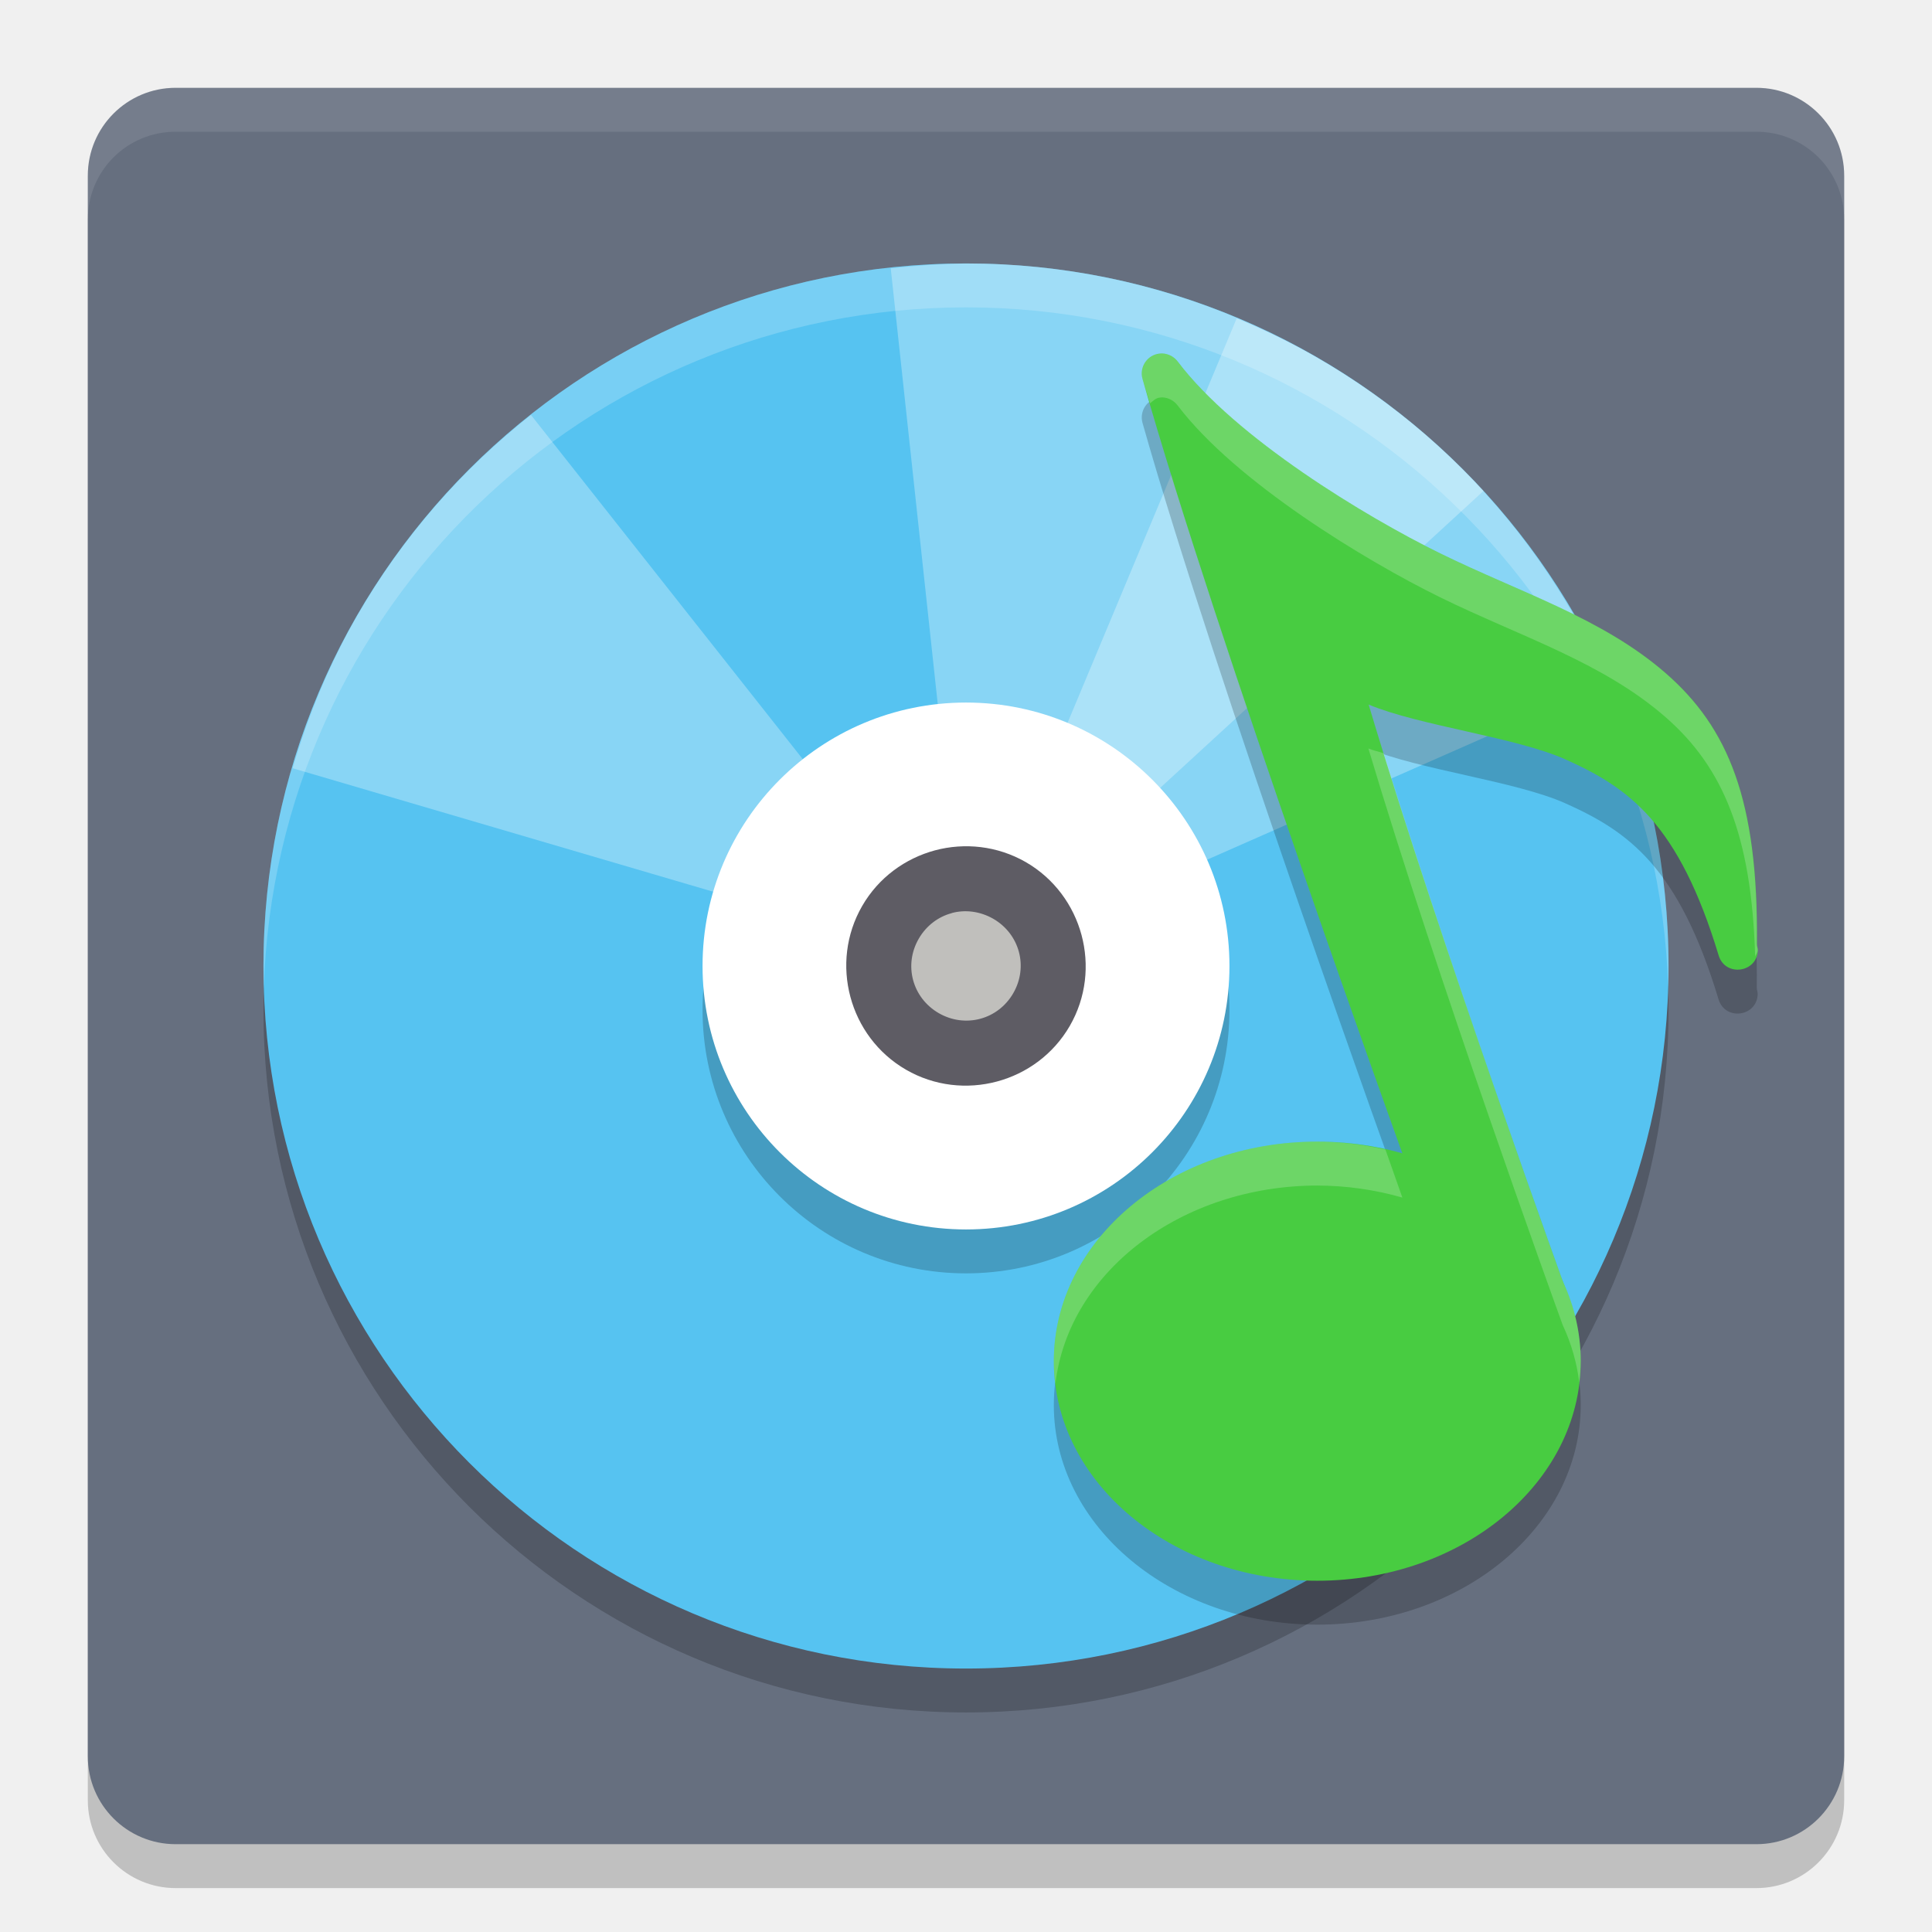
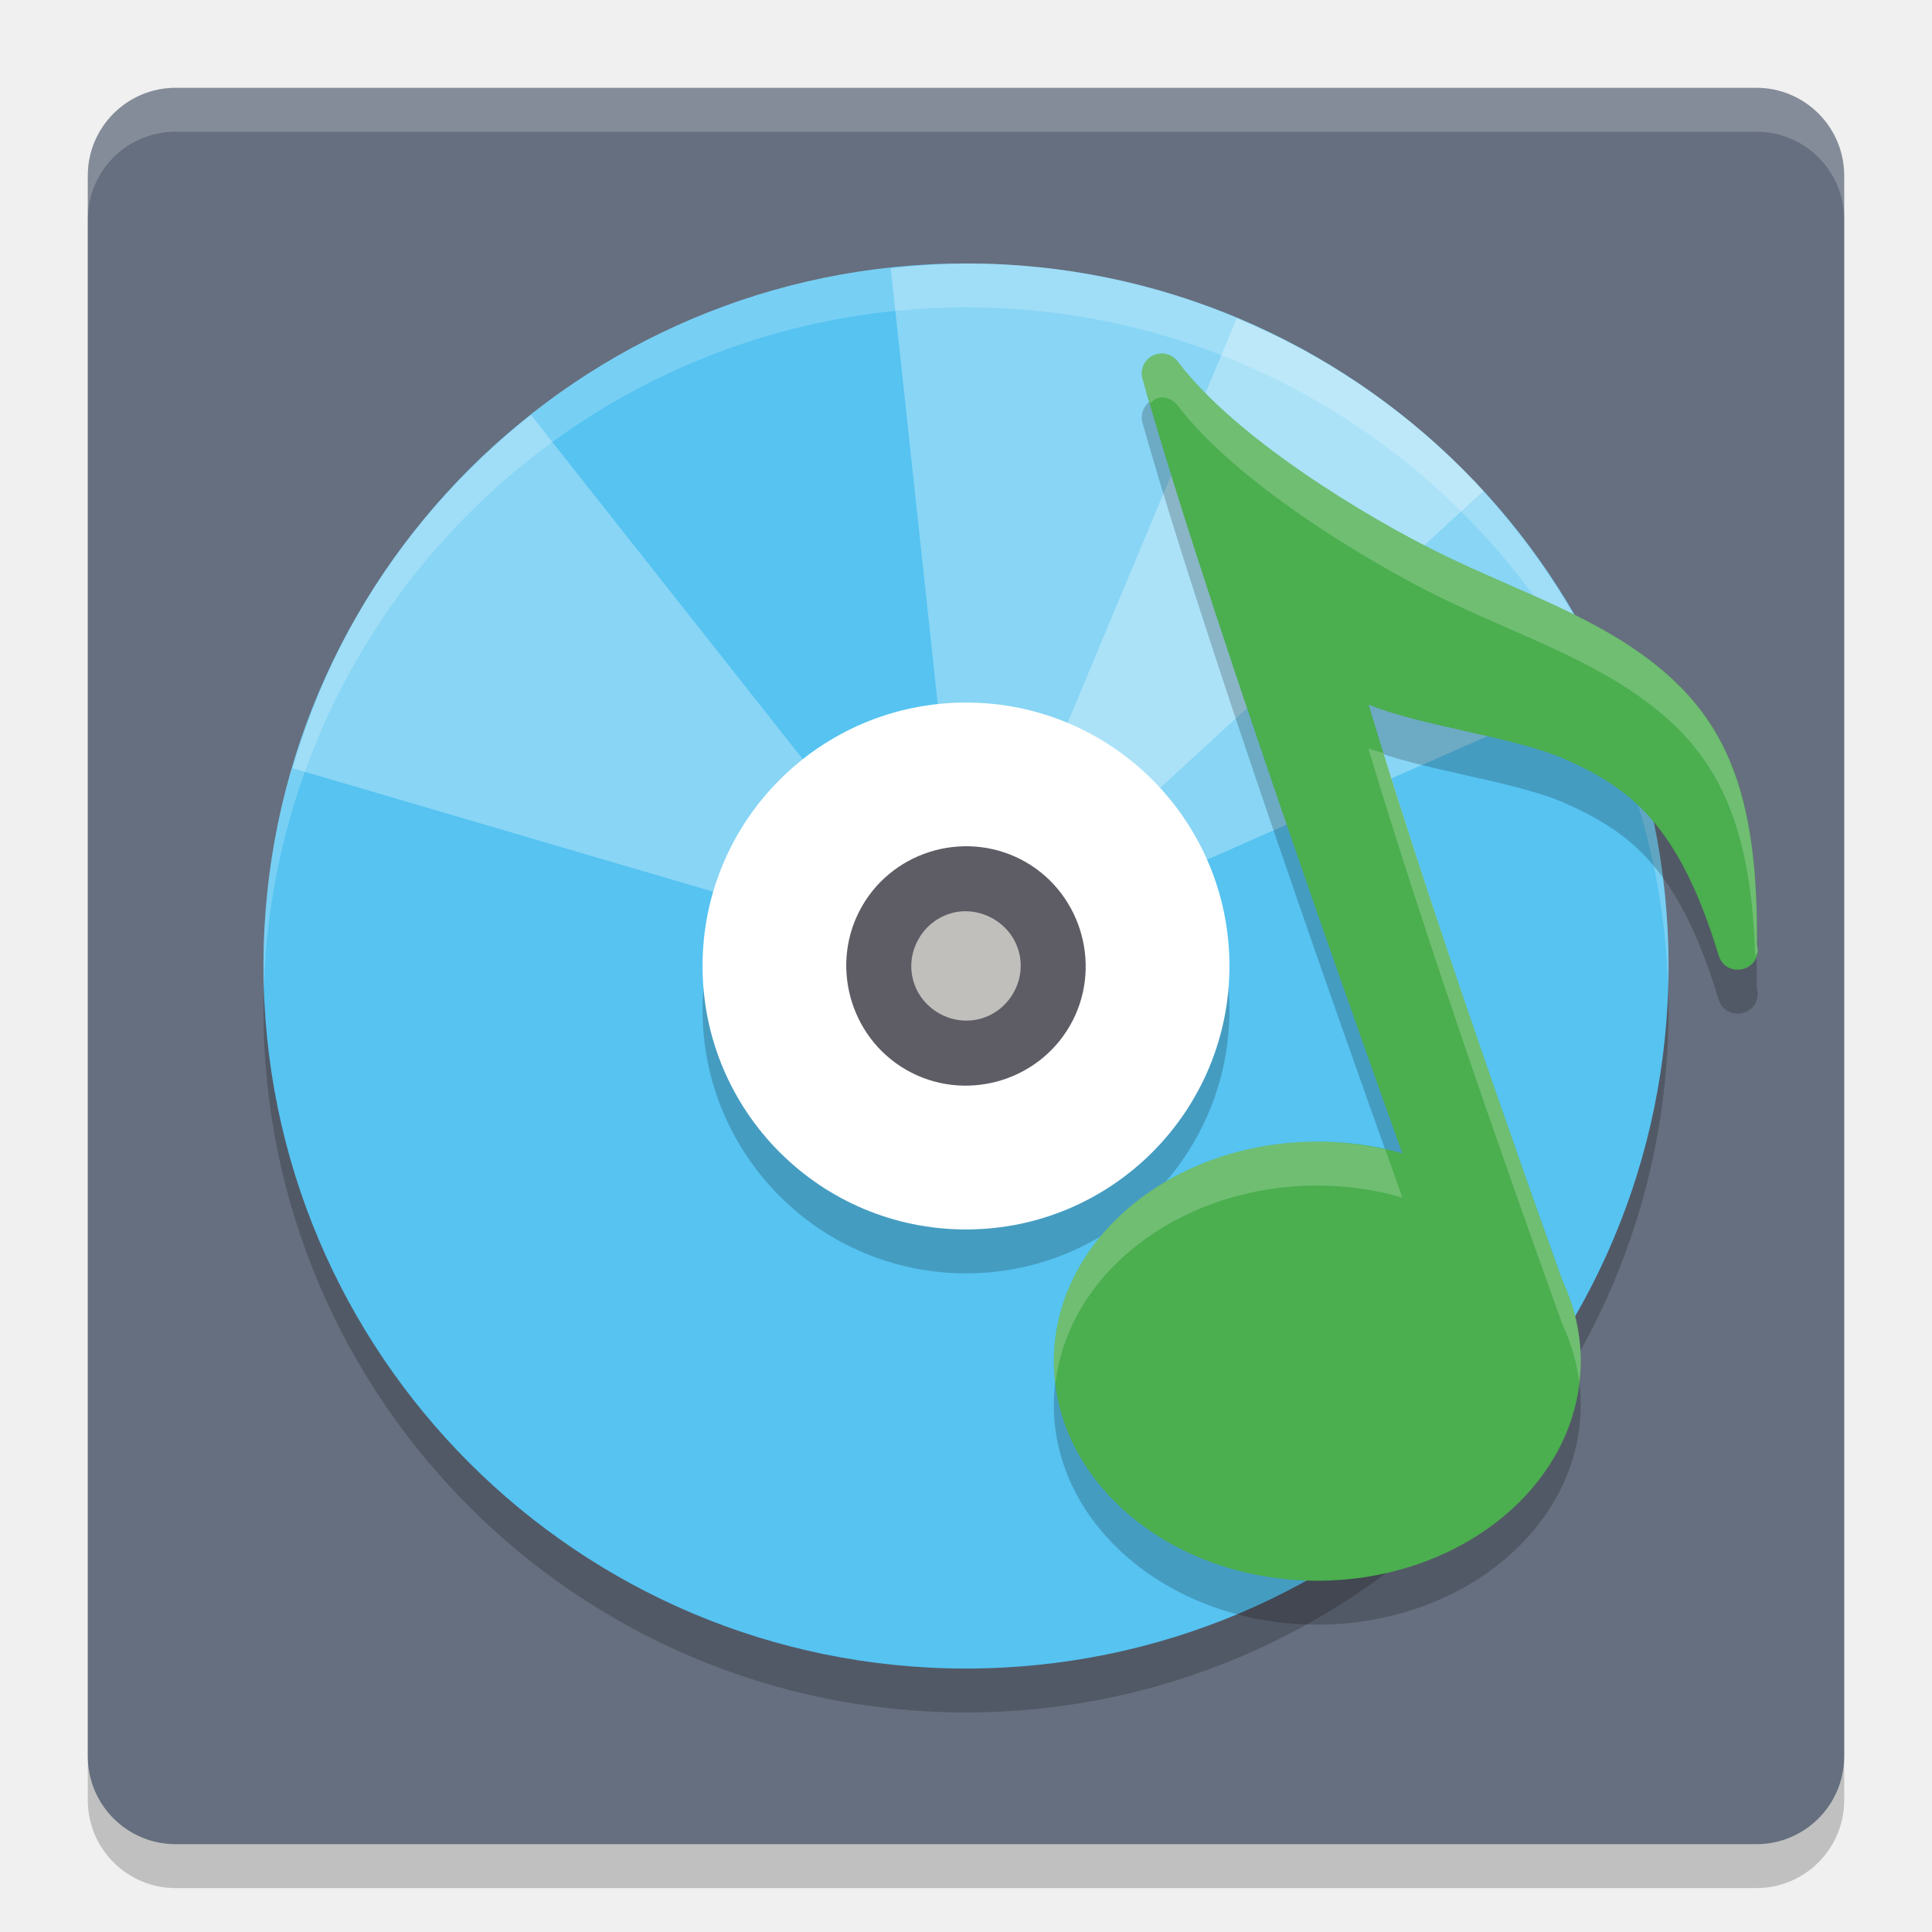
<svg xmlns="http://www.w3.org/2000/svg" width="22" height="22" version="1.1">
-   <rect style="opacity:.2" width="20" height="20" x="1" y="1.5" rx="1" ry="1" />
+   <rect style="opacity:0.2" width="20" height="20" x="1" y="1.5" rx="1" ry="1" />
  <rect style="fill:#666f7f" width="20" height="20" x="1" y="1" rx="1" ry="1" />
-   <path style="fill:#ffffff;opacity:.1" d="m2 1c-0.554 0-1 0.446-1 1v0.5c0-0.554 0.446-1 1-1h18c0.554 0 1 0.446 1 1v-0.5c0-0.554-0.446-1-1-1h-18z" />
-   <circle style="font-variation-settings:normal;opacity:0.2;stop-color:#000000" cx="11" cy="11.5" r="8" />
+   <path style="fill:#ffffff;opacity:0.2" d="m2 1c-0.554 0-1 0.446-1 1v0.5c0-0.554 0.446-1 1-1h18c0.554 0 1 0.446 1 1v-0.5c0-0.554-0.446-1-1-1h-18z" />
+   <circle style="opacity:0.2;stop-color:#000000" cx="11" cy="11.5" r="8" />
  <circle style="fill:#56c3f1" cx="11" cy="11" r="8" />
  <path style="opacity:0.3;fill:#ffffff" d="m 11.215,3.003 c -0.359,-0.009 -0.717,0.014 -1.072,0.053 l 0.686,6.358 c 0.326,-0.035 0.666,0.024 0.972,0.201 0.145,0.084 0.266,0.192 0.373,0.309 L 16.893,5.59 C 16.356,5.005 15.723,4.491 14.999,4.073 13.804,3.383 12.504,3.036 11.215,3.003 Z" />
  <path style="opacity:0.3;fill:#ffffff" d="m 14.082,3.626 -2.469,5.905 c 0.063,0.026 0.126,0.048 0.187,0.083 0.306,0.177 0.528,0.442 0.66,0.742 L 18.312,7.777 C 17.65,6.274 16.53,4.957 14.999,4.073 14.7,3.9 14.393,3.756 14.082,3.626 Z" />
  <path style="opacity:0.3;fill:#ffffff" d="M 6.046,4.725 C 5.273,5.336 4.596,6.095 4.073,7.001 3.748,7.564 3.508,8.151 3.332,8.748 L 9.469,10.55 c 0.035,-0.12 0.081,-0.238 0.146,-0.35 0.105,-0.181 0.241,-0.332 0.396,-0.454 z" />
  <circle style="opacity:0.2" cx="11" cy="11.5" r="3" />
  <circle style="fill:#ffffff" cx="11" cy="11" r="3" />
  <path style="fill:#c0bfbc" d="m 11.496,10.14 c 0.475,0.274 0.638,0.881 0.364,1.357 -0.274,0.475 -0.881,0.638 -1.356,0.364 -0.475,-0.274 -0.638,-0.881 -0.364,-1.357 0.274,-0.475 0.881,-0.637 1.356,-0.364 z m 0,0" />
  <path style="fill:#5e5c64" d="m 10.647,9.683 c -0.338,0.091 -0.642,0.309 -0.829,0.633 -0.375,0.649 -0.15,1.49 0.499,1.865 0.649,0.375 1.49,0.15 1.865,-0.499 0.375,-0.649 0.148,-1.49 -0.501,-1.865 C 11.357,9.631 10.985,9.593 10.647,9.683 Z m 0.191,0.714 c 0.152,-0.041 0.321,-0.021 0.472,0.065 0.301,0.174 0.402,0.547 0.228,0.848 -0.174,0.301 -0.547,0.4 -0.848,0.227 -0.301,-0.174 -0.402,-0.547 -0.228,-0.848 0.087,-0.15 0.224,-0.251 0.376,-0.291 z" />
  <path style="opacity:0.2;fill:#ffffff" d="m 11,3 a 8,8 0 0 0 -8,8 8,8 0 0 0 0.004,0.254 A 8,8 0 0 1 11,3.5 8,8 0 0 1 18.996,11.238 8,8 0 0 0 19,11 a 8,8 0 0 0 -8,-8 z" />
  <path style="opacity:0.2" d="m 13.234,4.525 c -0.008,-8.5e-5 -0.016,0.001 -0.023,0.002 -0.143,0.011 -0.24,0.151 -0.201,0.289 0.819,2.894 2.918,8.707 2.959,8.82 A 3,2.5 0 0 0 15,13.5 3,2.5 0 0 0 12,16 a 3,2.5 0 0 0 3,2.5 3,2.5 0 0 0 3,-2.5 3,2.5 0 0 0 -0.203,-0.906 3,2.5 0 0 0 -0.002,-0.004 c -0.109,-0.301 -1.439,-3.973 -2.213,-6.566 0.571,0.24 1.679,0.371 2.242,0.623 0.725,0.324 1.291,0.729 1.746,2.234 0.076,0.246 0.438,0.197 0.445,-0.061 6e-4,-0.029 -0.01,-0.042 -0.01,-0.07 0,0 0,-0.002 0,-0.002 C 20.022,9.608 19.677,8.787 18.969,8.168 18.248,7.538 17.314,7.25 16.398,6.801 15.549,6.384 14.07,5.488 13.41,4.617 13.368,4.562 13.304,4.527 13.234,4.525 Z" />
-   <path style="fill:#48cc41" d="m 13.234,4.025 c -0.008,-8.5e-5 -0.016,2.325e-4 -0.023,9.5e-4 -0.143,0.011 -0.24,0.151 -0.201,0.289 0.827,2.922 2.983,8.886 2.983,8.886 0.009,0.029 0.024,0.055 0.044,0.078 l 1.437,1.718 c 0.163,0.186 0.465,0.016 0.389,-0.22 0,0 -1.472,-4.053 -2.278,-6.754 0.571,0.24 1.677,0.372 2.24,0.624 0.725,0.324 1.291,0.729 1.746,2.234 0.076,0.246 0.438,0.197 0.446,-0.061 6e-4,-0.029 -0.011,-0.042 -0.01,-0.07 h 9.5e-4 c -2.5e-4,-8e-4 -6.5e-4,-10e-4 -9.5e-4,-0.002 0.016,-1.64 -0.328,-2.461 -1.037,-3.081 C 18.247,7.038 17.315,6.75 16.399,6.301 15.55,5.884 14.069,4.988 13.41,4.116 13.368,4.061 13.303,4.027 13.234,4.025 Z" />
-   <ellipse style="fill:#48cc41" cx="15" cy="15.5" rx="3" ry="2.5" />
+   <path style="fill:#4bae4f" d="m 13.234,4.025 c -0.008,-8.5e-5 -0.016,2.325e-4 -0.023,9.5e-4 -0.143,0.011 -0.24,0.151 -0.201,0.289 0.827,2.922 2.983,8.886 2.983,8.886 0.009,0.029 0.024,0.055 0.044,0.078 l 1.437,1.718 c 0.163,0.186 0.465,0.016 0.389,-0.22 0,0 -1.472,-4.053 -2.278,-6.754 0.571,0.24 1.677,0.372 2.24,0.624 0.725,0.324 1.291,0.729 1.746,2.234 0.076,0.246 0.438,0.197 0.446,-0.061 6e-4,-0.029 -0.011,-0.042 -0.01,-0.07 h 9.5e-4 c -2.5e-4,-8e-4 -6.5e-4,-10e-4 -9.5e-4,-0.002 0.016,-1.64 -0.328,-2.461 -1.037,-3.081 C 18.247,7.038 17.315,6.75 16.399,6.301 15.55,5.884 14.069,4.988 13.41,4.116 13.368,4.061 13.303,4.027 13.234,4.025 Z" />
+   <ellipse style="fill:#4bae4f" cx="15" cy="15.5" rx="3" ry="2.5" />
  <path style="opacity:0.2;fill:#ffffff" d="m 13.234,4.025 c -0.008,-8.5e-5 -0.016,0.001 -0.023,0.002 -0.143,0.011 -0.24,0.151 -0.201,0.289 0.022,0.078 0.062,0.196 0.086,0.277 0.034,-0.028 0.067,-0.063 0.115,-0.066 0.008,-7.101e-4 0.016,-0.002 0.023,-0.002 0.069,0.002 0.134,0.036 0.176,0.092 0.66,0.871 2.139,1.767 2.988,2.184 0.915,0.449 1.849,0.737 2.57,1.367 0.65,0.568 0.978,1.338 1.018,2.723 0.009,-0.024 0.028,-0.041 0.029,-0.07 6e-4,-0.029 -0.01,-0.042 -0.01,-0.07 v -0.002 C 20.022,9.108 19.677,8.287 18.969,7.668 18.248,7.038 17.314,6.75 16.398,6.301 15.549,5.884 14.07,4.988 13.41,4.117 13.368,4.062 13.304,4.027 13.234,4.025 Z m 2.348,4.498 c 0.774,2.593 2.104,6.266 2.213,6.566 a 3,2.5 0 0 1 0.002,0.004 3,2.5 0 0 1 0.186,0.648 A 3,2.5 0 0 0 18,15.5 a 3,2.5 0 0 0 -0.203,-0.906 3,2.5 0 0 0 -0.002,-0.004 C 17.693,14.309 16.542,11.114 15.758,8.578 15.702,8.559 15.631,8.544 15.582,8.523 Z M 15,13 a 3,2.5 0 0 0 -3,2.5 3,2.5 0 0 0 0.018,0.258 A 3,2.5 0 0 1 15,13.5 a 3,2.5 0 0 1 0.969,0.137 c -0.003,-0.009 -0.165,-0.467 -0.193,-0.547 A 3,2.5 0 0 0 15,13 Z" />
</svg>
